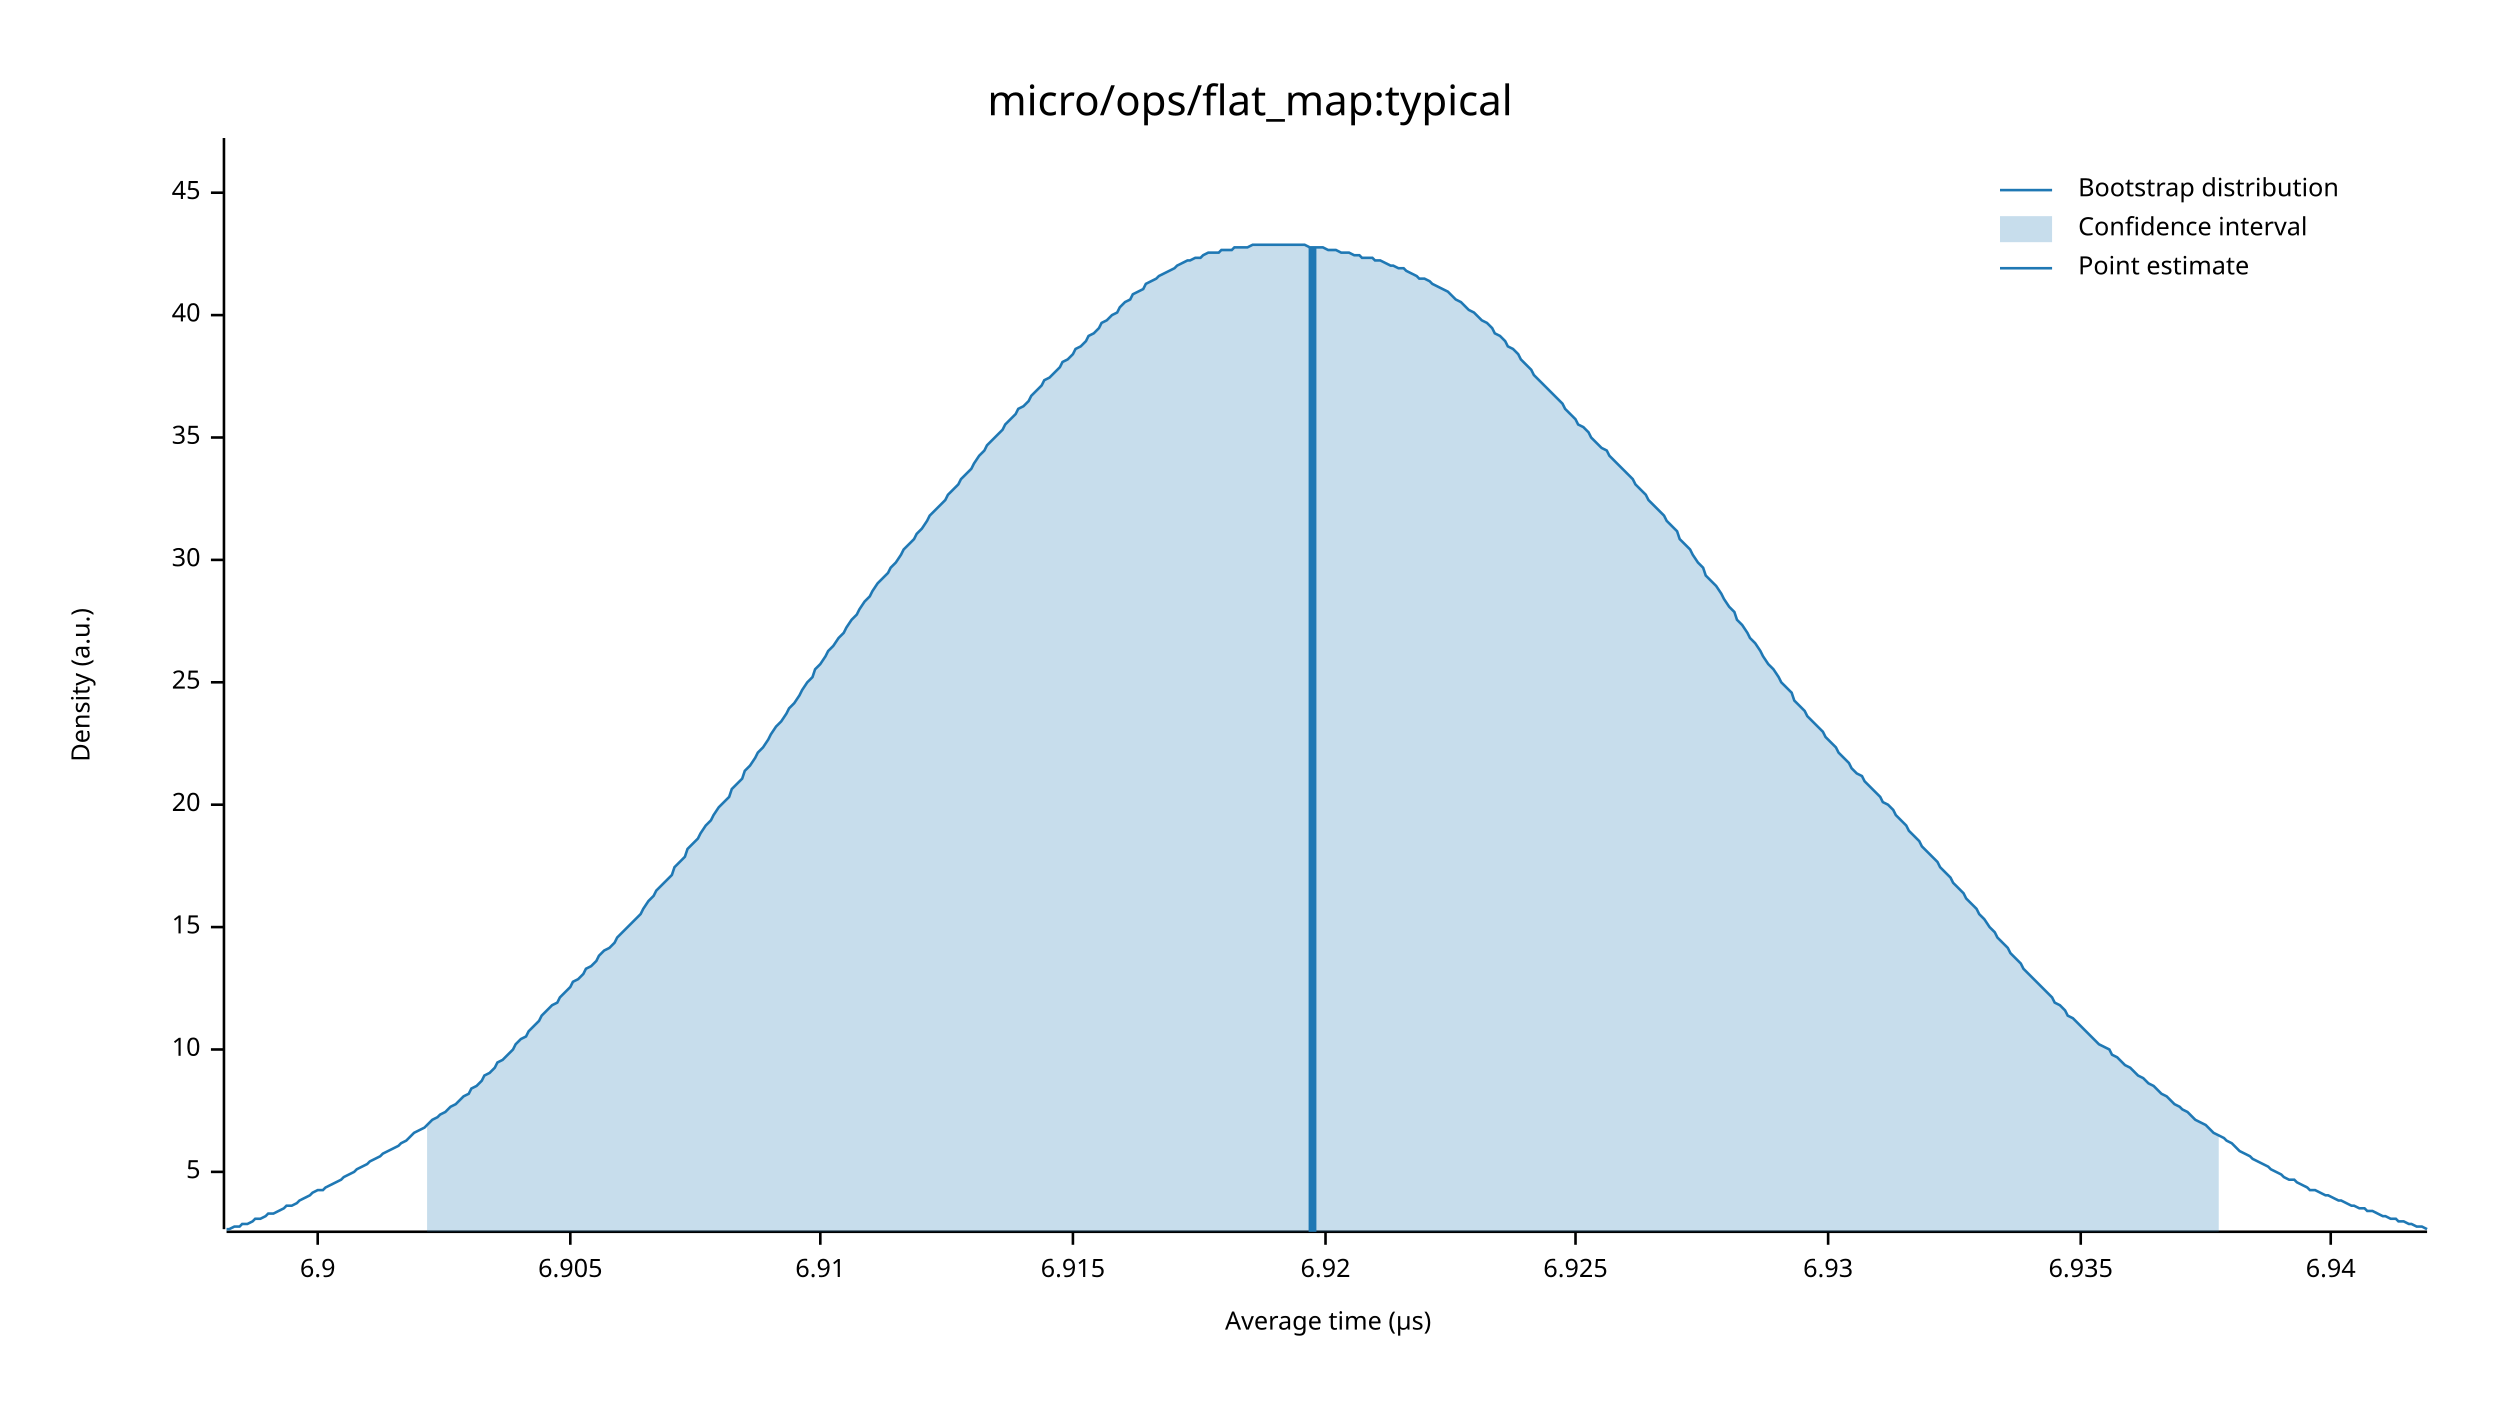
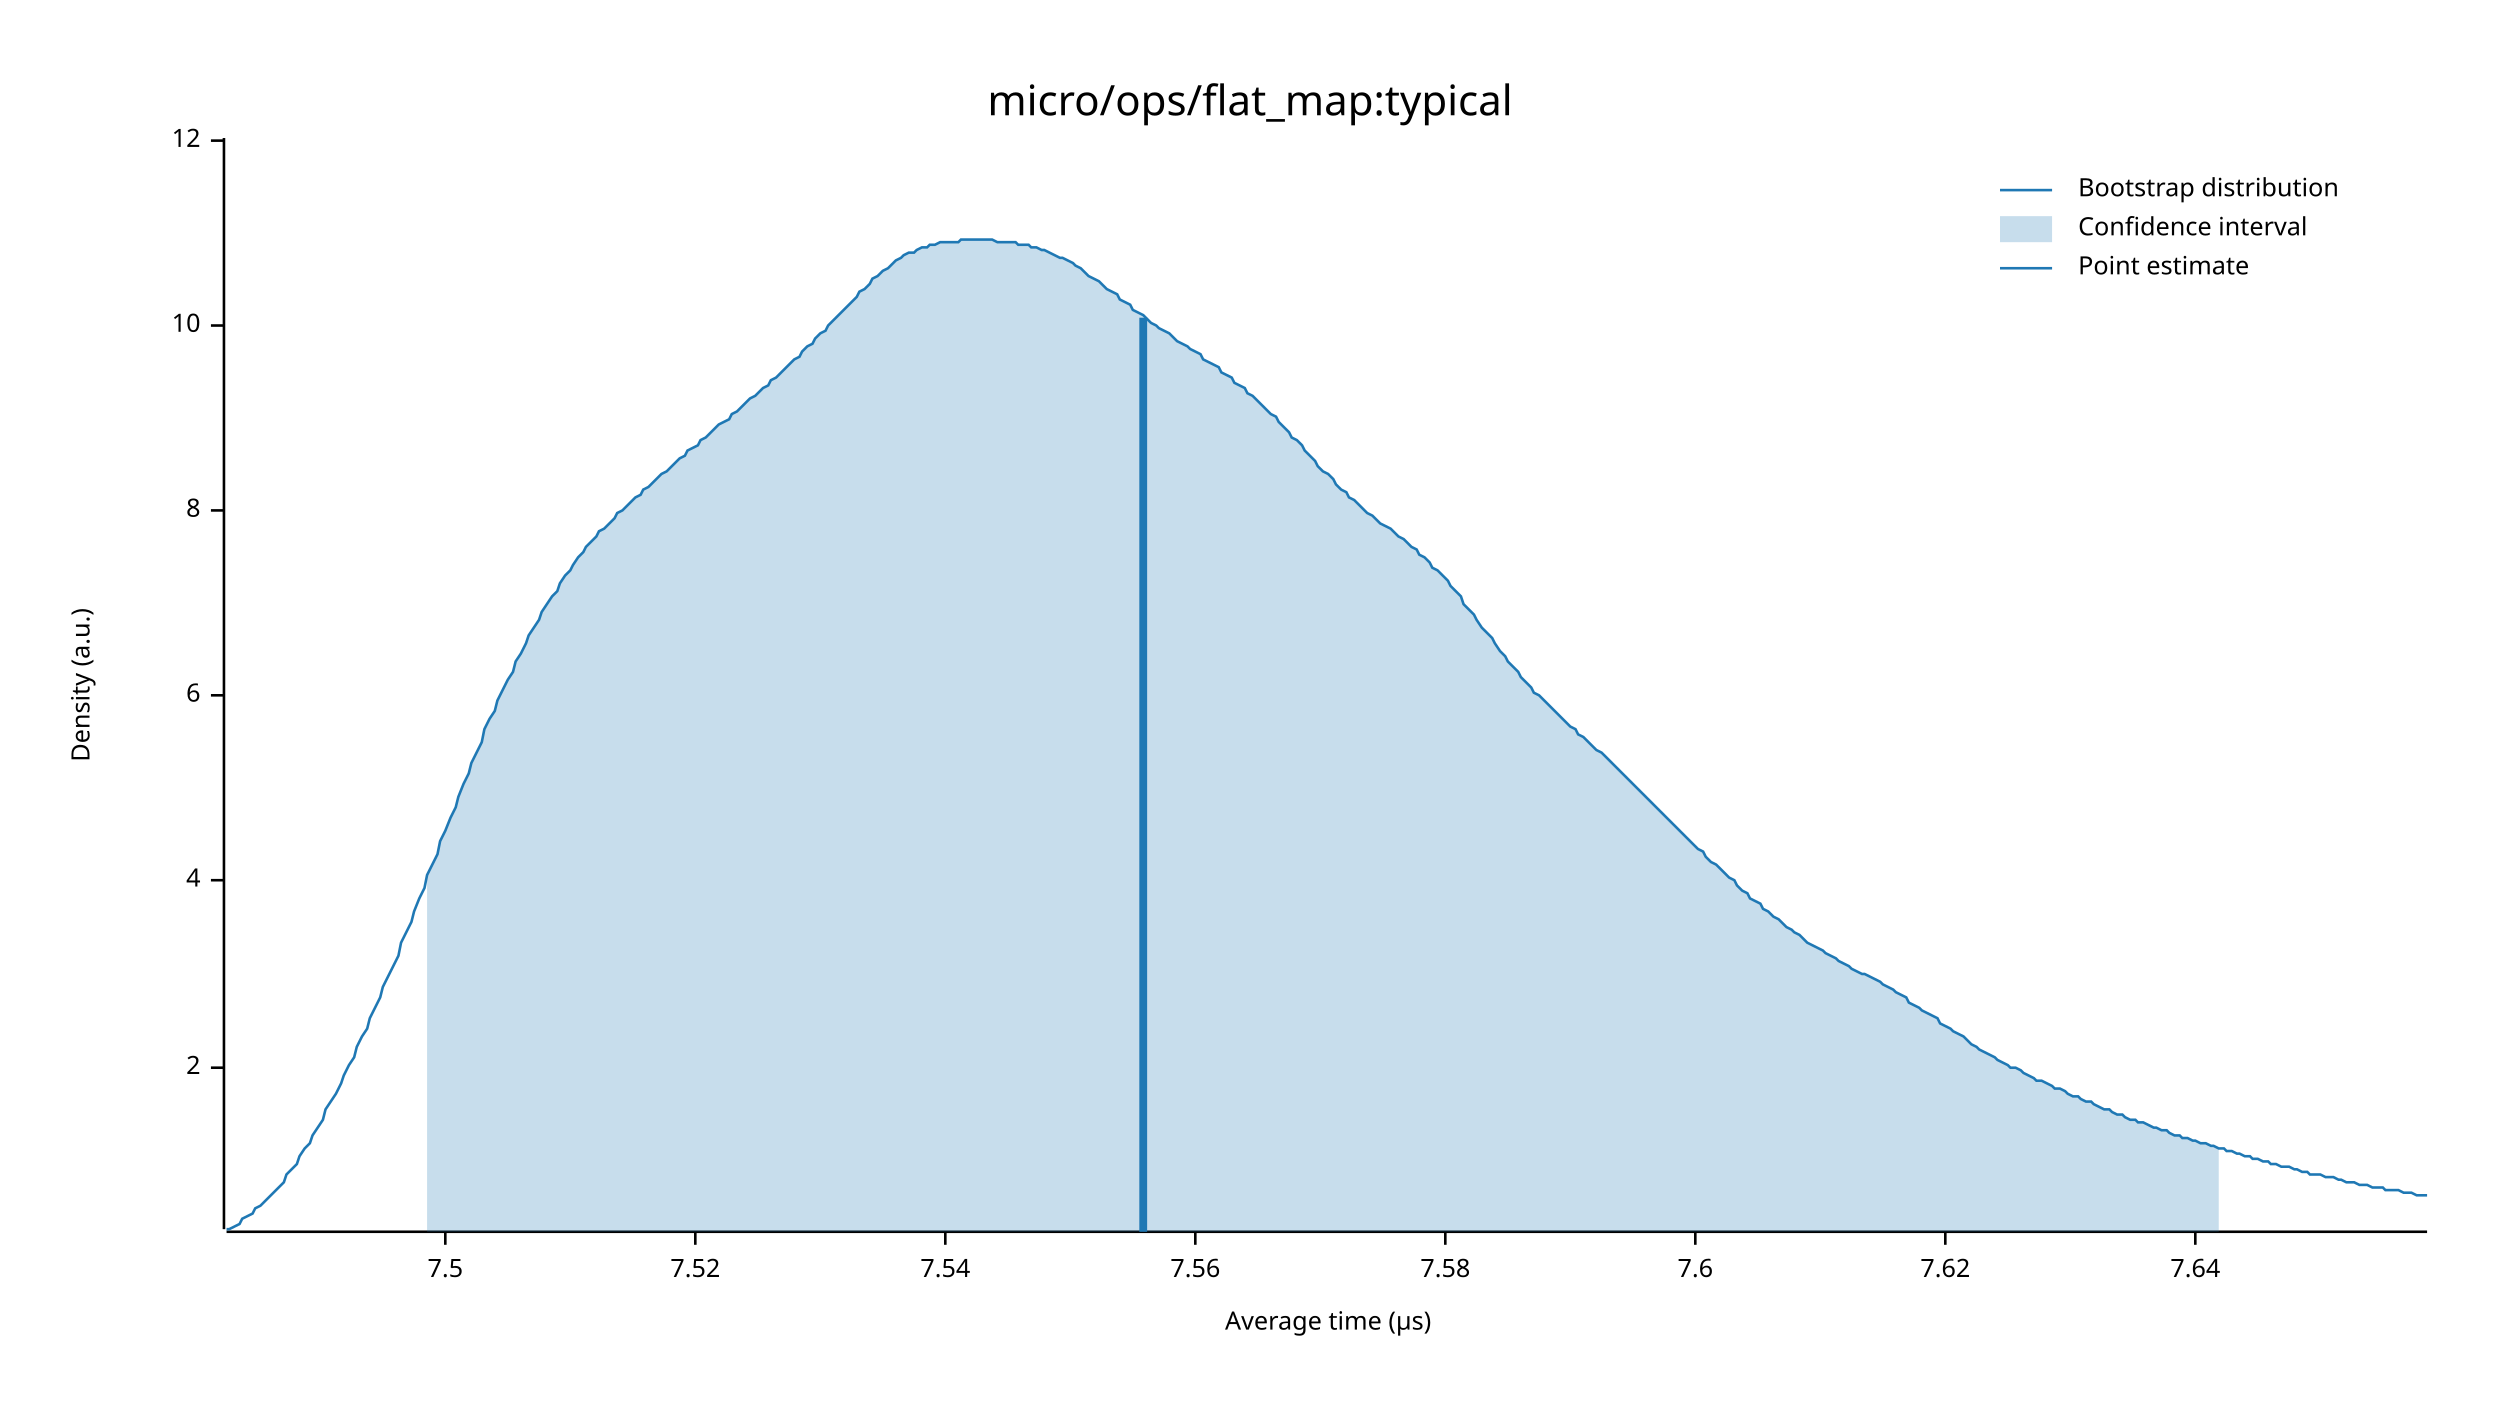
<svg xmlns="http://www.w3.org/2000/svg" width="960" height="540" viewBox="0 0 960 540">
  <text x="480" y="32" dy="0.76em" text-anchor="middle" font-family="sans-serif" font-size="16.129" opacity="1" fill="#000000">
micro/ops/flat_map:typical
</text>
  <text x="27" y="263" dy="0.76em" text-anchor="middle" font-family="sans-serif" font-size="9.677" opacity="1" fill="#000000" transform="rotate(270, 27, 263)">
Density (a.u.)
</text>
  <text x="510" y="513" dy="-0.5ex" text-anchor="middle" font-family="sans-serif" font-size="9.677" opacity="1" fill="#000000">
Average time (µs)
</text>
  <polyline fill="none" opacity="1" stroke="#000000" stroke-width="1" points="86,53 86,472 " />
-   <text x="77" y="450" dy="0.5ex" text-anchor="end" font-family="sans-serif" font-size="9.677" opacity="1" fill="#000000">
- 5
+   <text x="77" y="410" dy="0.5ex" text-anchor="end" font-family="sans-serif" font-size="9.677" opacity="1" fill="#000000">
+ 2
</text>
-   <polyline fill="none" opacity="1" stroke="#000000" stroke-width="1" points="81,450 86,450 " />
-   <text x="77" y="403" dy="0.5ex" text-anchor="end" font-family="sans-serif" font-size="9.677" opacity="1" fill="#000000">
+   <polyline fill="none" opacity="1" stroke="#000000" stroke-width="1" points="81,410 86,410 " />
+   <text x="77" y="338" dy="0.5ex" text-anchor="end" font-family="sans-serif" font-size="9.677" opacity="1" fill="#000000">
+ 4
+ </text>
+   <polyline fill="none" opacity="1" stroke="#000000" stroke-width="1" points="81,338 86,338 " />
+   <text x="77" y="267" dy="0.5ex" text-anchor="end" font-family="sans-serif" font-size="9.677" opacity="1" fill="#000000">
+ 6
+ </text>
+   <polyline fill="none" opacity="1" stroke="#000000" stroke-width="1" points="81,267 86,267 " />
+   <text x="77" y="196" dy="0.5ex" text-anchor="end" font-family="sans-serif" font-size="9.677" opacity="1" fill="#000000">
+ 8
+ </text>
+   <polyline fill="none" opacity="1" stroke="#000000" stroke-width="1" points="81,196 86,196 " />
+   <text x="77" y="125" dy="0.5ex" text-anchor="end" font-family="sans-serif" font-size="9.677" opacity="1" fill="#000000">
10
</text>
-   <polyline fill="none" opacity="1" stroke="#000000" stroke-width="1" points="81,403 86,403 " />
-   <text x="77" y="356" dy="0.5ex" text-anchor="end" font-family="sans-serif" font-size="9.677" opacity="1" fill="#000000">
- 15
+   <polyline fill="none" opacity="1" stroke="#000000" stroke-width="1" points="81,125 86,125 " />
+   <text x="77" y="54" dy="0.5ex" text-anchor="end" font-family="sans-serif" font-size="9.677" opacity="1" fill="#000000">
+ 12
</text>
-   <polyline fill="none" opacity="1" stroke="#000000" stroke-width="1" points="81,356 86,356 " />
-   <text x="77" y="309" dy="0.5ex" text-anchor="end" font-family="sans-serif" font-size="9.677" opacity="1" fill="#000000">
- 20
+   <polyline fill="none" opacity="1" stroke="#000000" stroke-width="1" points="81,54 86,54 " />
+   <polyline fill="none" opacity="1" stroke="#000000" stroke-width="1" points="87,473 932,473 " />
+   <text x="171" y="483" dy="0.76em" text-anchor="middle" font-family="sans-serif" font-size="9.677" opacity="1" fill="#000000">
+ 7.5
</text>
-   <polyline fill="none" opacity="1" stroke="#000000" stroke-width="1" points="81,309 86,309 " />
-   <text x="77" y="262" dy="0.5ex" text-anchor="end" font-family="sans-serif" font-size="9.677" opacity="1" fill="#000000">
- 25
+   <polyline fill="none" opacity="1" stroke="#000000" stroke-width="1" points="171,473 171,478 " />
+   <text x="267" y="483" dy="0.76em" text-anchor="middle" font-family="sans-serif" font-size="9.677" opacity="1" fill="#000000">
+ 7.52
</text>
-   <polyline fill="none" opacity="1" stroke="#000000" stroke-width="1" points="81,262 86,262 " />
-   <text x="77" y="215" dy="0.5ex" text-anchor="end" font-family="sans-serif" font-size="9.677" opacity="1" fill="#000000">
- 30
+   <polyline fill="none" opacity="1" stroke="#000000" stroke-width="1" points="267,473 267,478 " />
+   <text x="363" y="483" dy="0.76em" text-anchor="middle" font-family="sans-serif" font-size="9.677" opacity="1" fill="#000000">
+ 7.54
</text>
-   <polyline fill="none" opacity="1" stroke="#000000" stroke-width="1" points="81,215 86,215 " />
-   <text x="77" y="168" dy="0.5ex" text-anchor="end" font-family="sans-serif" font-size="9.677" opacity="1" fill="#000000">
- 35
+   <polyline fill="none" opacity="1" stroke="#000000" stroke-width="1" points="363,473 363,478 " />
+   <text x="459" y="483" dy="0.76em" text-anchor="middle" font-family="sans-serif" font-size="9.677" opacity="1" fill="#000000">
+ 7.56
</text>
-   <polyline fill="none" opacity="1" stroke="#000000" stroke-width="1" points="81,168 86,168 " />
-   <text x="77" y="121" dy="0.5ex" text-anchor="end" font-family="sans-serif" font-size="9.677" opacity="1" fill="#000000">
- 40
+   <polyline fill="none" opacity="1" stroke="#000000" stroke-width="1" points="459,473 459,478 " />
+   <text x="555" y="483" dy="0.76em" text-anchor="middle" font-family="sans-serif" font-size="9.677" opacity="1" fill="#000000">
+ 7.58
</text>
-   <polyline fill="none" opacity="1" stroke="#000000" stroke-width="1" points="81,121 86,121 " />
-   <text x="77" y="74" dy="0.5ex" text-anchor="end" font-family="sans-serif" font-size="9.677" opacity="1" fill="#000000">
- 45
+   <polyline fill="none" opacity="1" stroke="#000000" stroke-width="1" points="555,473 555,478 " />
+   <text x="651" y="483" dy="0.76em" text-anchor="middle" font-family="sans-serif" font-size="9.677" opacity="1" fill="#000000">
+ 7.6
</text>
-   <polyline fill="none" opacity="1" stroke="#000000" stroke-width="1" points="81,74 86,74 " />
-   <polyline fill="none" opacity="1" stroke="#000000" stroke-width="1" points="87,473 932,473 " />
-   <text x="122" y="483" dy="0.76em" text-anchor="middle" font-family="sans-serif" font-size="9.677" opacity="1" fill="#000000">
- 6.9
+   <polyline fill="none" opacity="1" stroke="#000000" stroke-width="1" points="651,473 651,478 " />
+   <text x="747" y="483" dy="0.76em" text-anchor="middle" font-family="sans-serif" font-size="9.677" opacity="1" fill="#000000">
+ 7.62
</text>
-   <polyline fill="none" opacity="1" stroke="#000000" stroke-width="1" points="122,473 122,478 " />
-   <text x="219" y="483" dy="0.76em" text-anchor="middle" font-family="sans-serif" font-size="9.677" opacity="1" fill="#000000">
- 6.905
+   <polyline fill="none" opacity="1" stroke="#000000" stroke-width="1" points="747,473 747,478 " />
+   <text x="843" y="483" dy="0.76em" text-anchor="middle" font-family="sans-serif" font-size="9.677" opacity="1" fill="#000000">
+ 7.64
</text>
-   <polyline fill="none" opacity="1" stroke="#000000" stroke-width="1" points="219,473 219,478 " />
-   <text x="315" y="483" dy="0.76em" text-anchor="middle" font-family="sans-serif" font-size="9.677" opacity="1" fill="#000000">
- 6.91
- </text>
-   <polyline fill="none" opacity="1" stroke="#000000" stroke-width="1" points="315,473 315,478 " />
-   <text x="412" y="483" dy="0.76em" text-anchor="middle" font-family="sans-serif" font-size="9.677" opacity="1" fill="#000000">
- 6.915
- </text>
-   <polyline fill="none" opacity="1" stroke="#000000" stroke-width="1" points="412,473 412,478 " />
-   <text x="509" y="483" dy="0.76em" text-anchor="middle" font-family="sans-serif" font-size="9.677" opacity="1" fill="#000000">
- 6.92
- </text>
-   <polyline fill="none" opacity="1" stroke="#000000" stroke-width="1" points="509,473 509,478 " />
-   <text x="605" y="483" dy="0.76em" text-anchor="middle" font-family="sans-serif" font-size="9.677" opacity="1" fill="#000000">
- 6.925
- </text>
-   <polyline fill="none" opacity="1" stroke="#000000" stroke-width="1" points="605,473 605,478 " />
-   <text x="702" y="483" dy="0.76em" text-anchor="middle" font-family="sans-serif" font-size="9.677" opacity="1" fill="#000000">
- 6.93
- </text>
-   <polyline fill="none" opacity="1" stroke="#000000" stroke-width="1" points="702,473 702,478 " />
-   <text x="799" y="483" dy="0.76em" text-anchor="middle" font-family="sans-serif" font-size="9.677" opacity="1" fill="#000000">
- 6.935
- </text>
-   <polyline fill="none" opacity="1" stroke="#000000" stroke-width="1" points="799,473 799,478 " />
-   <text x="895" y="483" dy="0.76em" text-anchor="middle" font-family="sans-serif" font-size="9.677" opacity="1" fill="#000000">
- 6.94
- </text>
-   <polyline fill="none" opacity="1" stroke="#000000" stroke-width="1" points="895,473 895,478 " />
-   <polyline fill="none" opacity="1" stroke="#1F78B4" stroke-width="1" points="87,472 88,472 90,471 92,471 93,470 95,470 97,469 98,468 100,468 102,467 103,466 105,466 107,465 109,464 110,463 112,463 114,462 115,461 117,460 119,459 120,458 122,457 124,457 125,456 127,455 129,454 131,453 132,452 134,451 136,450 137,449 139,448 141,447 142,446 144,445 146,444 147,443 149,442 151,441 153,440 154,439 156,438 158,436 159,435 161,434 163,433 164,432 166,430 168,429 169,428 171,427 173,425 175,424 176,423 178,421 180,420 181,418 183,417 185,415 186,413 188,412 190,410 191,408 193,407 195,405 197,403 198,401 200,399 202,398 203,396 205,394 207,392 208,390 210,388 212,386 214,385 215,383 217,381 219,379 220,377 222,376 224,374 225,372 227,371 229,369 230,367 232,365 234,364 236,362 237,360 239,358 241,356 242,355 244,353 246,351 247,349 249,346 251,344 252,342 254,340 256,338 258,336 259,333 261,331 263,329 264,326 266,324 268,322 269,320 271,317 273,315 274,313 276,310 278,308 280,306 281,303 283,301 285,299 286,296 288,294 290,291 291,289 293,287 295,284 296,282 298,279 300,277 302,274 303,272 305,270 307,267 308,265 310,262 312,260 313,257 315,255 317,252 318,250 320,248 322,245 324,243 325,241 327,238 329,236 330,234 332,231 334,229 335,227 337,224 339,222 341,220 342,218 344,216 346,213 347,211 349,209 351,207 352,205 354,203 356,200 357,198 359,196 361,194 363,192 364,190 366,188 368,186 369,184 371,182 373,180 374,178 376,175 378,173 379,171 381,169 383,167 385,165 386,163 388,161 390,159 391,157 393,156 395,154 396,152 398,150 400,148 401,146 403,145 405,143 407,141 408,139 410,138 412,136 413,134 415,133 417,131 418,129 420,128 422,126 423,124 425,123 427,121 429,120 430,118 432,116 434,115 435,113 437,112 439,111 440,109 442,108 444,107 445,106 447,105 449,104 451,103 452,102 454,101 456,100 457,100 459,99 461,99 462,98 464,97 466,97 468,97 469,96 471,96 473,96 474,95 476,95 478,95 479,95 481,94 483,94 484,94 486,94 488,94 490,94 491,94 493,94 495,94 496,94 498,94 500,94 501,94 503,95 505,95 506,95 508,95 510,96 512,96 513,96 515,97 517,97 518,97 520,98 522,98 523,99 525,99 527,99 528,100 530,100 532,101 534,102 535,102 537,103 539,103 540,104 542,105 544,106 545,107 547,107 549,108 550,109 552,110 554,111 556,112 557,113 559,115 561,116 562,117 564,119 566,120 567,121 569,123 571,124 573,126 574,128 576,129 578,131 579,133 581,134 583,136 584,138 586,140 588,142 589,144 591,146 593,148 595,150 596,151 598,153 600,155 601,157 603,159 605,161 606,163 608,164 610,166 611,168 613,170 615,172 617,173 618,175 620,177 622,179 623,180 625,182 627,184 628,186 630,188 632,190 633,192 635,194 637,196 639,198 640,200 642,202 644,204 645,207 647,209 649,211 650,213 652,216 654,218 655,221 657,223 659,225 661,228 662,230 664,233 666,235 667,238 669,240 671,243 672,245 674,247 676,250 677,252 679,255 681,257 683,260 684,262 686,264 688,266 689,269 691,271 693,273 694,275 696,277 698,279 700,281 701,283 703,285 705,287 706,289 708,291 710,293 711,295 713,297 715,298 716,300 718,302 720,304 722,306 723,308 725,309 727,311 728,313 730,315 732,317 733,319 735,321 737,323 738,325 740,327 742,329 744,331 745,333 747,335 749,337 750,339 752,341 754,343 755,345 757,347 759,349 760,351 762,353 764,356 766,358 767,360 769,362 771,364 772,366 774,368 776,370 777,372 779,374 781,376 782,377 784,379 786,381 788,383 789,385 791,386 793,388 794,390 796,391 798,393 799,394 801,396 803,398 804,399 806,401 808,402 810,403 811,405 813,406 815,408 816,409 818,410 820,412 821,413 823,414 825,416 827,417 828,418 830,420 832,421 833,422 835,424 837,425 838,426 840,427 842,429 843,430 845,431 847,432 849,434 850,435 852,436 854,437 855,438 857,439 859,441 860,442 862,443 864,444 865,445 867,446 869,447 871,448 872,449 874,450 876,451 877,452 879,453 881,453 882,454 884,455 886,456 887,457 889,457 891,458 893,459 894,459 896,460 898,461 899,461 901,462 903,463 904,463 906,464 908,464 909,465 911,465 913,466 915,467 916,467 918,468 920,468 921,469 923,469 925,470 926,470 928,471 930,471 932,472 " />
-   <polygon opacity="0.25" fill="#1F78B4" points="164,432 166,430 168,429 169,428 171,427 173,425 175,424 176,423 178,421 180,420 181,418 183,417 185,415 186,413 188,412 190,410 191,408 193,407 195,405 197,403 198,401 200,399 202,398 203,396 205,394 207,392 208,390 210,388 212,386 214,385 215,383 217,381 219,379 220,377 222,376 224,374 225,372 227,371 229,369 230,367 232,365 234,364 236,362 237,360 239,358 241,356 242,355 244,353 246,351 247,349 249,346 251,344 252,342 254,340 256,338 258,336 259,333 261,331 263,329 264,326 266,324 268,322 269,320 271,317 273,315 274,313 276,310 278,308 280,306 281,303 283,301 285,299 286,296 288,294 290,291 291,289 293,287 295,284 296,282 298,279 300,277 302,274 303,272 305,270 307,267 308,265 310,262 312,260 313,257 315,255 317,252 318,250 320,248 322,245 324,243 325,241 327,238 329,236 330,234 332,231 334,229 335,227 337,224 339,222 341,220 342,218 344,216 346,213 347,211 349,209 351,207 352,205 354,203 356,200 357,198 359,196 361,194 363,192 364,190 366,188 368,186 369,184 371,182 373,180 374,178 376,175 378,173 379,171 381,169 383,167 385,165 386,163 388,161 390,159 391,157 393,156 395,154 396,152 398,150 400,148 401,146 403,145 405,143 407,141 408,139 410,138 412,136 413,134 415,133 417,131 418,129 420,128 422,126 423,124 425,123 427,121 429,120 430,118 432,116 434,115 435,113 437,112 439,111 440,109 442,108 444,107 445,106 447,105 449,104 451,103 452,102 454,101 456,100 457,100 459,99 461,99 462,98 464,97 466,97 468,97 469,96 471,96 473,96 474,95 476,95 478,95 479,95 481,94 483,94 484,94 486,94 488,94 490,94 491,94 493,94 495,94 496,94 498,94 500,94 501,94 503,95 505,95 506,95 508,95 510,96 512,96 513,96 515,97 517,97 518,97 520,98 522,98 523,99 525,99 527,99 528,100 530,100 532,101 534,102 535,102 537,103 539,103 540,104 542,105 544,106 545,107 547,107 549,108 550,109 552,110 554,111 556,112 557,113 559,115 561,116 562,117 564,119 566,120 567,121 569,123 571,124 573,126 574,128 576,129 578,131 579,133 581,134 583,136 584,138 586,140 588,142 589,144 591,146 593,148 595,150 596,151 598,153 600,155 601,157 603,159 605,161 606,163 608,164 610,166 611,168 613,170 615,172 617,173 618,175 620,177 622,179 623,180 625,182 627,184 628,186 630,188 632,190 633,192 635,194 637,196 639,198 640,200 642,202 644,204 645,207 647,209 649,211 650,213 652,216 654,218 655,221 657,223 659,225 661,228 662,230 664,233 666,235 667,238 669,240 671,243 672,245 674,247 676,250 677,252 679,255 681,257 683,260 684,262 686,264 688,266 689,269 691,271 693,273 694,275 696,277 698,279 700,281 701,283 703,285 705,287 706,289 708,291 710,293 711,295 713,297 715,298 716,300 718,302 720,304 722,306 723,308 725,309 727,311 728,313 730,315 732,317 733,319 735,321 737,323 738,325 740,327 742,329 744,331 745,333 747,335 749,337 750,339 752,341 754,343 755,345 757,347 759,349 760,351 762,353 764,356 766,358 767,360 769,362 771,364 772,366 774,368 776,370 777,372 779,374 781,376 782,377 784,379 786,381 788,383 789,385 791,386 793,388 794,390 796,391 798,393 799,394 801,396 803,398 804,399 806,401 808,402 810,403 811,405 813,406 815,408 816,409 818,410 820,412 821,413 823,414 825,416 827,417 828,418 830,420 832,421 833,422 835,424 837,425 838,426 840,427 842,429 843,430 845,431 847,432 849,434 850,435 852,436 852,473 164,473 " />
-   <polyline fill="none" opacity="1" stroke="#1F78B4" stroke-width="3" points="504,473 504,95 " />
+   <polyline fill="none" opacity="1" stroke="#000000" stroke-width="1" points="843,473 843,478 " />
+   <polyline fill="none" opacity="1" stroke="#1F78B4" stroke-width="1" points="87,472 88,472 90,471 92,470 93,468 95,467 97,466 98,464 100,463 102,461 103,460 105,458 107,456 109,454 110,451 112,449 114,447 115,444 117,441 119,439 120,436 122,433 124,430 125,426 127,423 129,420 131,416 132,413 134,409 136,406 137,402 139,398 141,395 142,391 144,387 146,383 147,379 149,375 151,371 153,367 154,362 156,358 158,354 159,350 161,345 163,341 164,336 166,332 168,328 169,323 171,319 173,314 175,310 176,306 178,301 180,297 181,293 183,289 185,285 186,280 188,276 190,273 191,269 193,265 195,261 197,258 198,254 200,251 202,247 203,244 205,241 207,238 208,235 210,232 212,229 214,227 215,224 217,221 219,219 220,217 222,214 224,212 225,210 227,208 229,206 230,204 232,203 234,201 236,199 237,197 239,196 241,194 242,193 244,191 246,190 247,188 249,187 251,185 252,184 254,182 256,181 258,179 259,178 261,176 263,175 264,173 266,172 268,171 269,169 271,168 273,166 274,165 276,163 278,162 280,161 281,159 283,158 285,156 286,155 288,153 290,152 291,151 293,149 295,148 296,146 298,145 300,143 302,141 303,140 305,138 307,137 308,135 310,133 312,132 313,130 315,128 317,127 318,125 320,123 322,121 324,119 325,118 327,116 329,114 330,112 332,111 334,109 335,107 337,106 339,104 341,103 342,102 344,100 346,99 347,98 349,97 351,97 352,96 354,95 356,95 357,94 359,94 361,93 363,93 364,93 366,93 368,93 369,92 371,92 373,92 374,92 376,92 378,92 379,92 381,92 383,93 385,93 386,93 388,93 390,93 391,94 393,94 395,94 396,95 398,95 400,96 401,96 403,97 405,98 407,99 408,99 410,100 412,101 413,102 415,103 417,105 418,106 420,107 422,108 423,109 425,111 427,112 429,113 430,115 432,116 434,117 435,119 437,120 439,121 440,122 442,124 444,125 445,126 447,127 449,128 451,130 452,131 454,132 456,133 457,134 459,135 461,136 462,138 464,139 466,140 468,141 469,143 471,144 473,145 474,147 476,148 478,149 479,151 481,152 483,154 484,155 486,157 488,159 490,160 491,162 493,164 495,166 496,168 498,169 500,171 501,173 503,175 505,177 506,179 508,181 510,182 512,184 513,186 515,188 517,189 518,191 520,192 522,194 523,195 525,197 527,198 528,199 530,201 532,202 534,203 535,204 537,206 539,207 540,208 542,210 544,211 545,213 547,214 549,216 550,218 552,219 554,221 556,223 557,225 559,227 561,229 562,232 564,234 566,236 567,238 569,241 571,243 573,245 574,247 576,250 578,252 579,254 581,256 583,258 584,260 586,262 588,264 589,266 591,267 593,269 595,271 596,272 598,274 600,276 601,277 603,279 605,280 606,282 608,283 610,285 611,286 613,288 615,289 617,291 618,292 620,294 622,296 623,297 625,299 627,301 628,302 630,304 632,306 633,307 635,309 637,311 639,313 640,314 642,316 644,318 645,319 647,321 649,323 650,324 652,326 654,327 655,329 657,331 659,332 661,334 662,335 664,337 666,338 667,340 669,342 671,343 672,345 674,346 676,347 677,349 679,350 681,352 683,353 684,354 686,356 688,357 689,358 691,359 693,361 694,362 696,363 698,364 700,365 701,366 703,367 705,368 706,369 708,370 710,371 711,372 713,373 715,374 716,374 718,375 720,376 722,377 723,378 725,379 727,380 728,381 730,382 732,383 733,385 735,386 737,387 738,388 740,389 742,390 744,391 745,393 747,394 749,395 750,396 752,397 754,398 755,399 757,401 759,402 760,403 762,404 764,405 766,406 767,407 769,408 771,409 772,410 774,410 776,411 777,412 779,413 781,414 782,415 784,415 786,416 788,417 789,418 791,418 793,419 794,420 796,421 798,421 799,422 801,423 803,423 804,424 806,425 808,426 810,426 811,427 813,428 815,428 816,429 818,430 820,430 821,431 823,431 825,432 827,433 828,433 830,434 832,434 833,435 835,436 837,436 838,437 840,437 842,438 843,438 845,439 847,439 849,440 850,440 852,441 854,441 855,442 857,442 859,443 860,443 862,444 864,444 865,445 867,445 869,446 871,446 872,447 874,447 876,448 877,448 879,448 881,449 882,449 884,450 886,450 887,451 889,451 891,451 893,452 894,452 896,452 898,453 899,453 901,454 903,454 904,454 906,455 908,455 909,455 911,456 913,456 915,456 916,457 918,457 920,457 921,457 923,458 925,458 926,458 928,459 930,459 932,459 " />
+   <polygon opacity="0.25" fill="#1F78B4" points="164,336 166,332 168,328 169,323 171,319 173,314 175,310 176,306 178,301 180,297 181,293 183,289 185,285 186,280 188,276 190,273 191,269 193,265 195,261 197,258 198,254 200,251 202,247 203,244 205,241 207,238 208,235 210,232 212,229 214,227 215,224 217,221 219,219 220,217 222,214 224,212 225,210 227,208 229,206 230,204 232,203 234,201 236,199 237,197 239,196 241,194 242,193 244,191 246,190 247,188 249,187 251,185 252,184 254,182 256,181 258,179 259,178 261,176 263,175 264,173 266,172 268,171 269,169 271,168 273,166 274,165 276,163 278,162 280,161 281,159 283,158 285,156 286,155 288,153 290,152 291,151 293,149 295,148 296,146 298,145 300,143 302,141 303,140 305,138 307,137 308,135 310,133 312,132 313,130 315,128 317,127 318,125 320,123 322,121 324,119 325,118 327,116 329,114 330,112 332,111 334,109 335,107 337,106 339,104 341,103 342,102 344,100 346,99 347,98 349,97 351,97 352,96 354,95 356,95 357,94 359,94 361,93 363,93 364,93 366,93 368,93 369,92 371,92 373,92 374,92 376,92 378,92 379,92 381,92 383,93 385,93 386,93 388,93 390,93 391,94 393,94 395,94 396,95 398,95 400,96 401,96 403,97 405,98 407,99 408,99 410,100 412,101 413,102 415,103 417,105 418,106 420,107 422,108 423,109 425,111 427,112 429,113 430,115 432,116 434,117 435,119 437,120 439,121 440,122 442,124 444,125 445,126 447,127 449,128 451,130 452,131 454,132 456,133 457,134 459,135 461,136 462,138 464,139 466,140 468,141 469,143 471,144 473,145 474,147 476,148 478,149 479,151 481,152 483,154 484,155 486,157 488,159 490,160 491,162 493,164 495,166 496,168 498,169 500,171 501,173 503,175 505,177 506,179 508,181 510,182 512,184 513,186 515,188 517,189 518,191 520,192 522,194 523,195 525,197 527,198 528,199 530,201 532,202 534,203 535,204 537,206 539,207 540,208 542,210 544,211 545,213 547,214 549,216 550,218 552,219 554,221 556,223 557,225 559,227 561,229 562,232 564,234 566,236 567,238 569,241 571,243 573,245 574,247 576,250 578,252 579,254 581,256 583,258 584,260 586,262 588,264 589,266 591,267 593,269 595,271 596,272 598,274 600,276 601,277 603,279 605,280 606,282 608,283 610,285 611,286 613,288 615,289 617,291 618,292 620,294 622,296 623,297 625,299 627,301 628,302 630,304 632,306 633,307 635,309 637,311 639,313 640,314 642,316 644,318 645,319 647,321 649,323 650,324 652,326 654,327 655,329 657,331 659,332 661,334 662,335 664,337 666,338 667,340 669,342 671,343 672,345 674,346 676,347 677,349 679,350 681,352 683,353 684,354 686,356 688,357 689,358 691,359 693,361 694,362 696,363 698,364 700,365 701,366 703,367 705,368 706,369 708,370 710,371 711,372 713,373 715,374 716,374 718,375 720,376 722,377 723,378 725,379 727,380 728,381 730,382 732,383 733,385 735,386 737,387 738,388 740,389 742,390 744,391 745,393 747,394 749,395 750,396 752,397 754,398 755,399 757,401 759,402 760,403 762,404 764,405 766,406 767,407 769,408 771,409 772,410 774,410 776,411 777,412 779,413 781,414 782,415 784,415 786,416 788,417 789,418 791,418 793,419 794,420 796,421 798,421 799,422 801,423 803,423 804,424 806,425 808,426 810,426 811,427 813,428 815,428 816,429 818,430 820,430 821,431 823,431 825,432 827,433 828,433 830,434 832,434 833,435 835,436 837,436 838,437 840,437 842,438 843,438 845,439 847,439 849,440 850,440 852,441 852,473 164,473 " />
+   <polyline fill="none" opacity="1" stroke="#1F78B4" stroke-width="3" points="439,473 439,122 " />
  <text x="798" y="68" dy="0.76em" text-anchor="start" font-family="sans-serif" font-size="9.677" opacity="1" fill="#000000">
Bootstrap distribution
</text>
  <text x="798" y="83" dy="0.76em" text-anchor="start" font-family="sans-serif" font-size="9.677" opacity="1" fill="#000000">
Confidence interval
</text>
  <text x="798" y="98" dy="0.76em" text-anchor="start" font-family="sans-serif" font-size="9.677" opacity="1" fill="#000000">
Point estimate
</text>
  <polyline fill="none" opacity="1" stroke="#1F78B4" stroke-width="1" points="768,73 788,73 " />
  <rect x="768" y="83" width="20" height="10" opacity="0.25" fill="#1F78B4" stroke="none" />
  <polyline fill="none" opacity="1" stroke="#1F78B4" stroke-width="1" points="768,103 788,103 " />
</svg>
